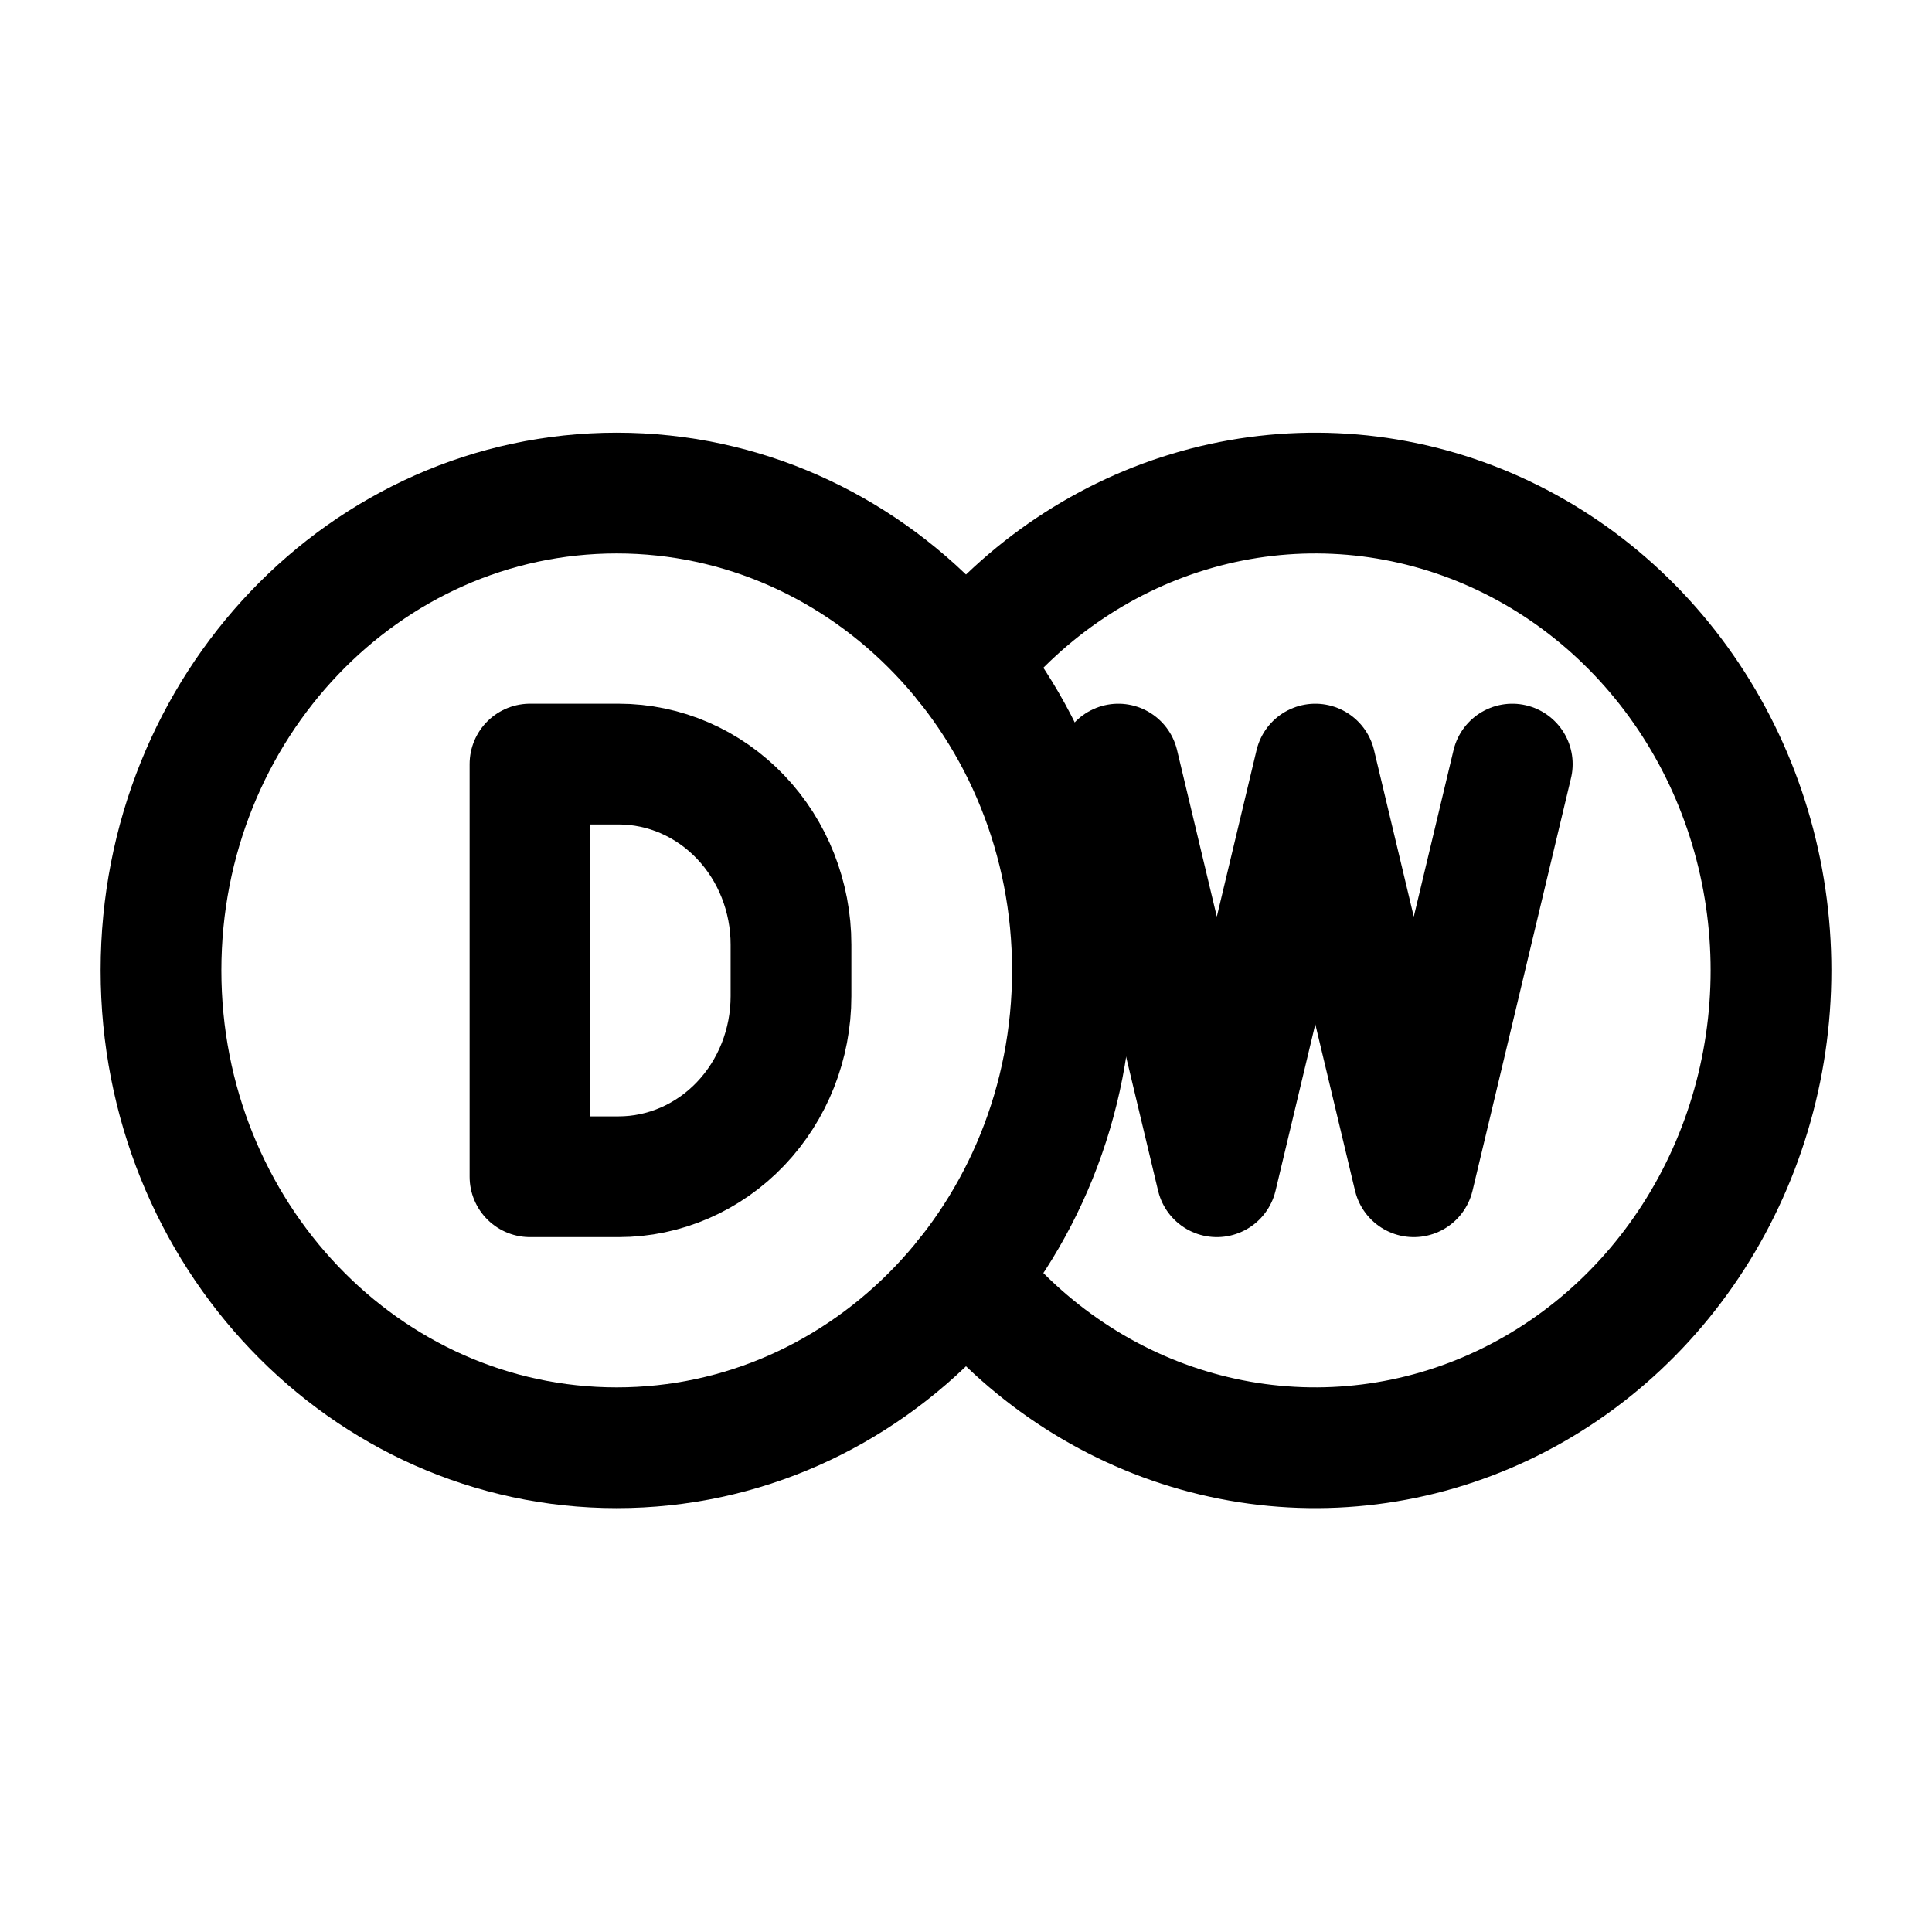
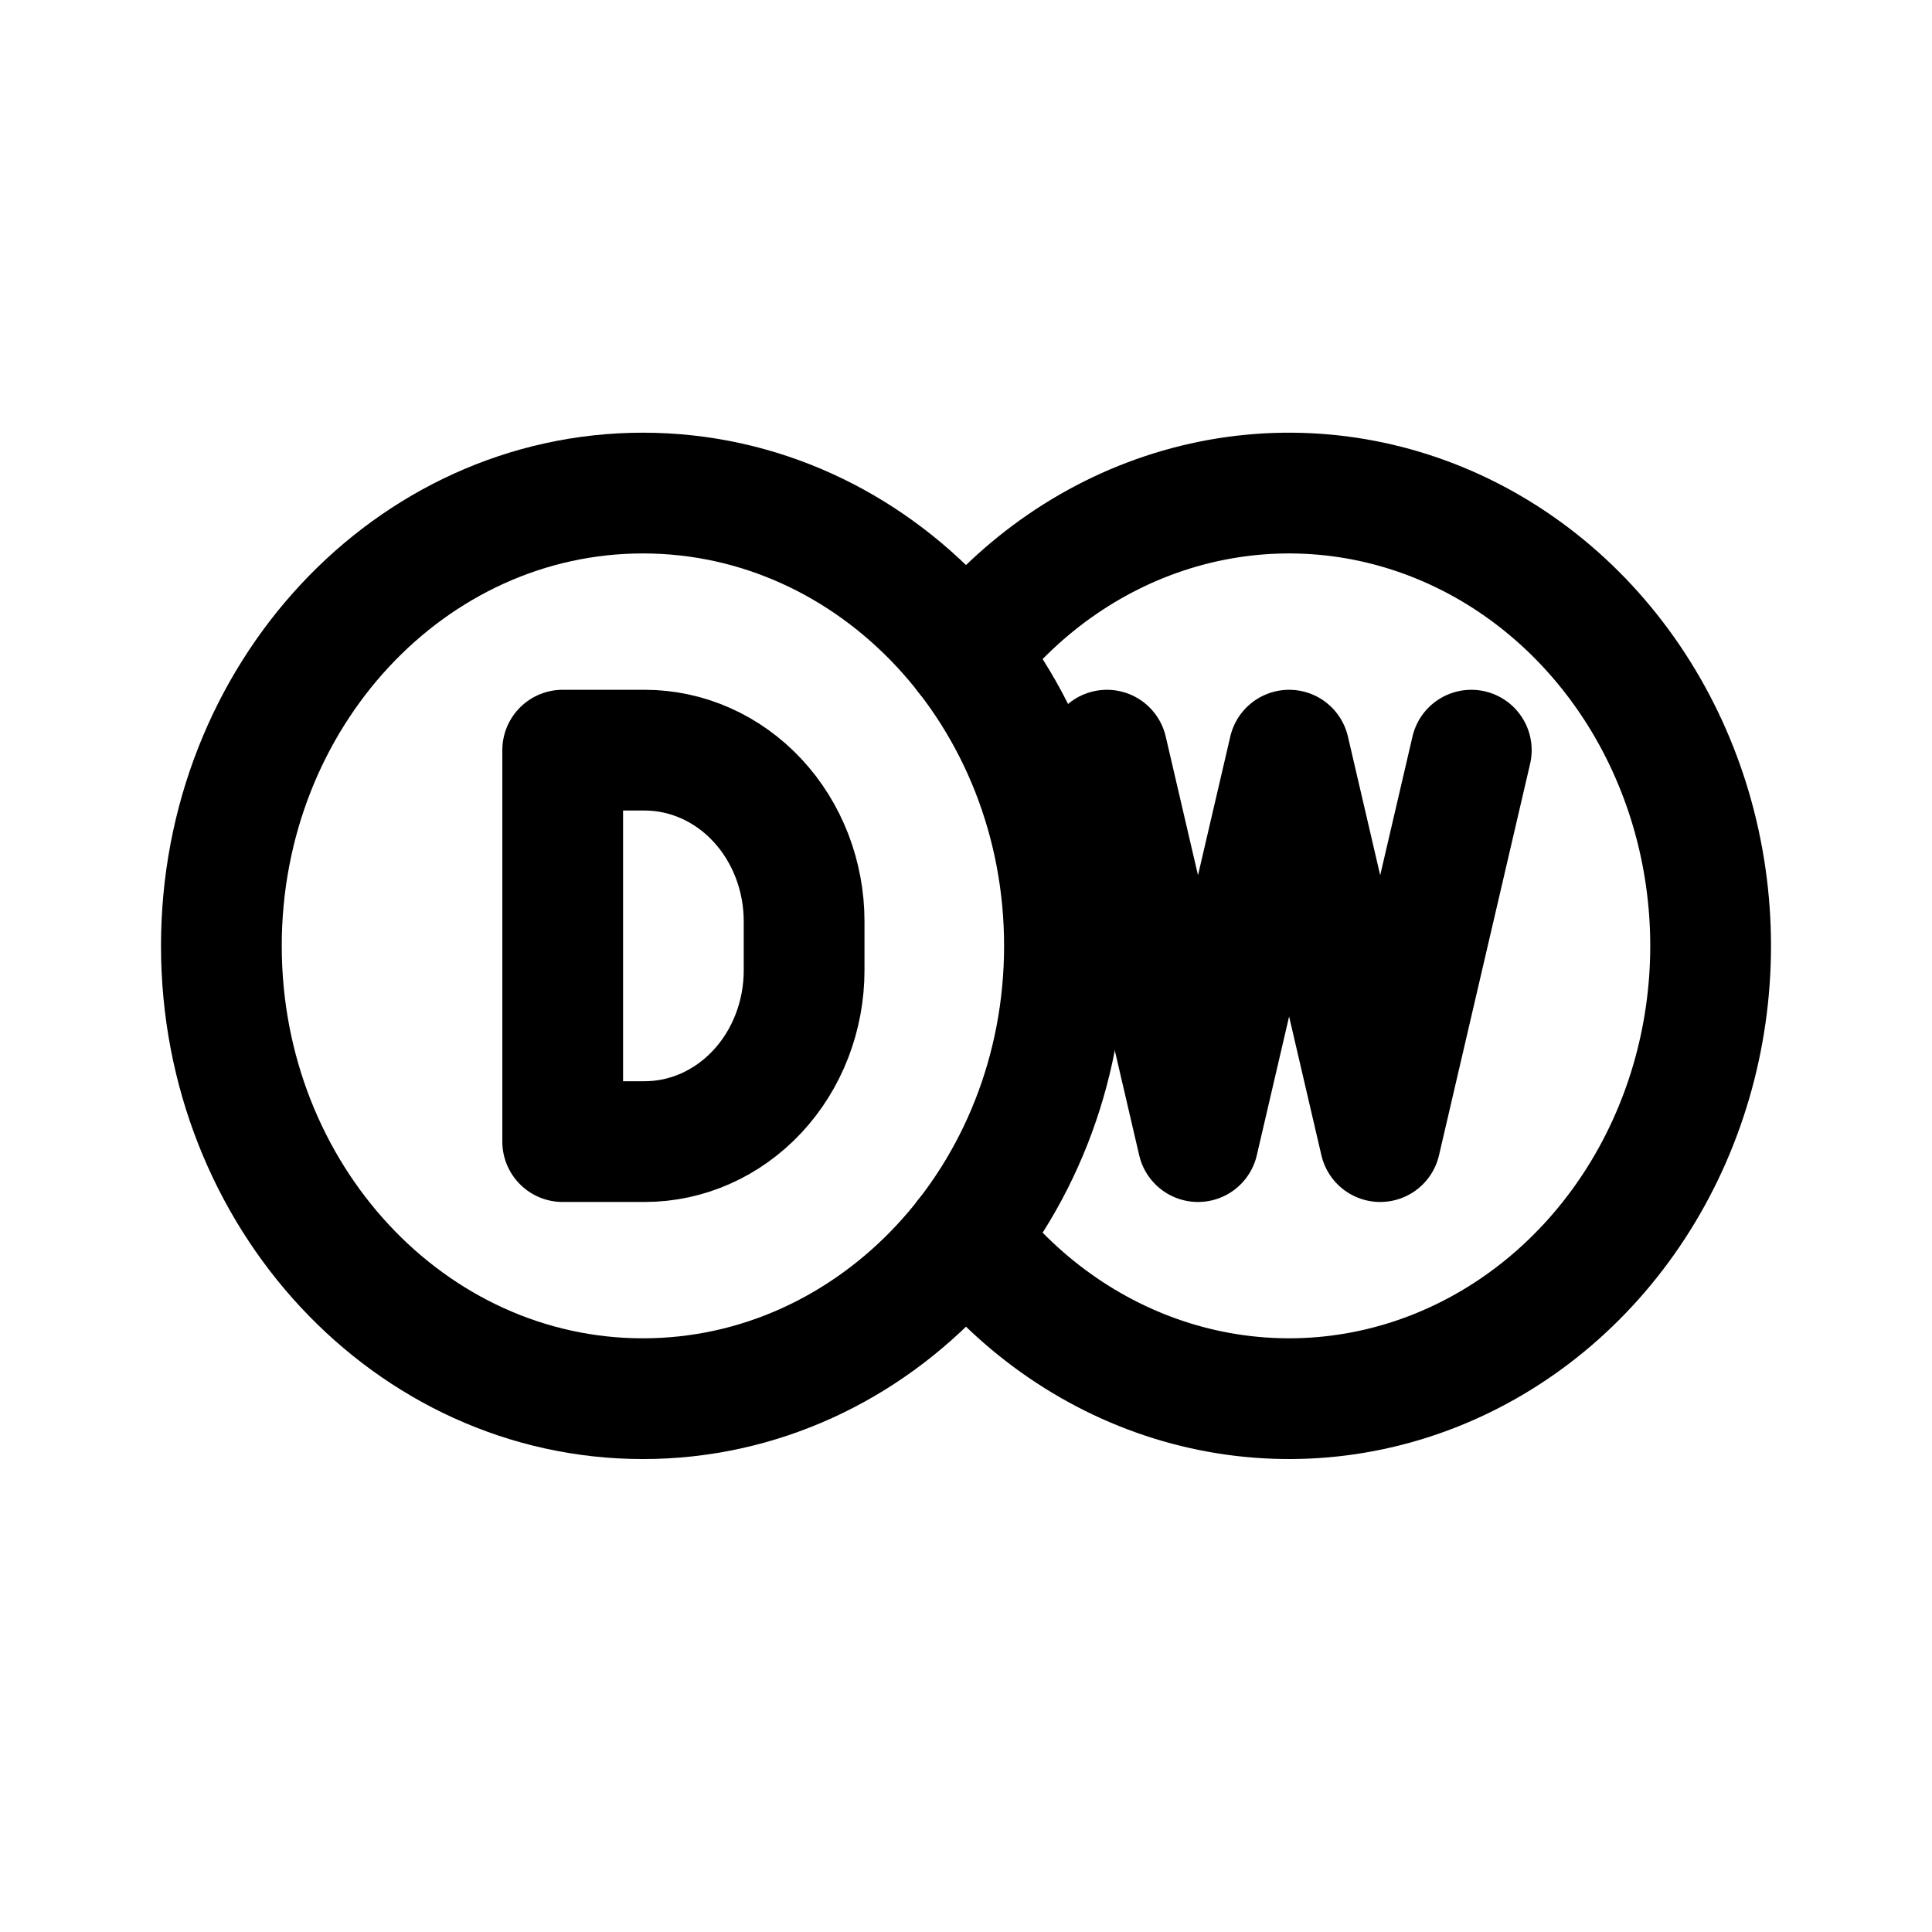
<svg xmlns="http://www.w3.org/2000/svg" width="192" height="192" viewBox="0 0 192 192" fill="none">
-   <path d="M52.67 116.943V75.934H61.479C66.022 75.934 70.379 77.824 73.591 81.189C76.803 84.554 78.608 89.117 78.608 93.876V99.002C78.608 103.76 76.803 108.323 73.591 111.688C70.379 115.053 66.022 116.943 61.479 116.943H52.67Z" stroke="black" stroke-width="12" stroke-linecap="round" stroke-linejoin="round" />
-   <path d="M150.288 75.935L140.5 116.943L130.713 75.935L120.926 116.943L111.138 75.935" stroke="black" stroke-width="12" stroke-linecap="round" stroke-linejoin="round" />
-   <path d="M61.289 143.876C86.301 143.876 106.578 122.638 106.578 96.438C106.578 70.239 86.301 49 61.289 49C36.276 49 16 70.239 16 96.438C16 122.638 36.276 143.876 61.289 143.876Z" stroke="black" stroke-width="12" stroke-linecap="round" stroke-linejoin="round" />
-   <path d="M95.997 65.972C101.968 58.508 109.987 53.149 118.966 50.623C127.944 48.098 137.448 48.528 146.185 51.855C154.923 55.182 162.471 61.245 167.805 69.221C173.139 77.197 176 86.7 176 96.438C176 106.176 173.139 115.678 167.805 123.654C162.471 131.63 154.923 137.693 146.185 141.021C137.448 144.348 127.944 144.778 118.966 142.252C109.987 139.727 101.968 134.368 95.997 126.903" stroke="black" stroke-width="12" stroke-linecap="round" stroke-linejoin="round" />
+   <path d="M55.92 113.451V74.55H64.068C68.27 74.55 72.3 76.343 75.272 79.535C78.243 82.726 79.912 87.055 79.912 91.569V96.432C79.912 100.946 78.243 105.275 75.272 108.466C72.3 111.658 68.27 113.451 64.068 113.451H55.92Z" stroke="black" stroke-width="12" stroke-linecap="round" stroke-linejoin="round" />
+   <path d="M146.216 74.551L137.163 113.451L128.11 74.551L119.056 113.451L110.003 74.551" stroke="black" stroke-width="12" stroke-linecap="round" stroke-linejoin="round" />
+   <path d="M63.892 139C87.029 139 105.785 118.853 105.785 94C105.785 69.147 87.029 49 63.892 49C40.756 49 22 69.147 22 94C22 118.853 40.756 139 63.892 139Z" stroke="black" stroke-width="12" stroke-linecap="round" stroke-linejoin="round" />
+   <path d="M95.997 65.1C101.52 58.019 108.938 52.936 117.243 50.54C125.549 48.144 134.339 48.552 142.422 51.708C150.504 54.864 157.486 60.616 162.42 68.182C167.354 75.748 170 84.762 170 94C170 103.237 167.354 112.251 162.42 119.817C157.486 127.383 150.504 133.135 142.422 136.291C134.339 139.447 125.549 139.855 117.243 137.459C108.938 135.064 101.52 129.98 95.997 122.899" stroke="black" stroke-width="12" stroke-linecap="round" stroke-linejoin="round" />
</svg>
